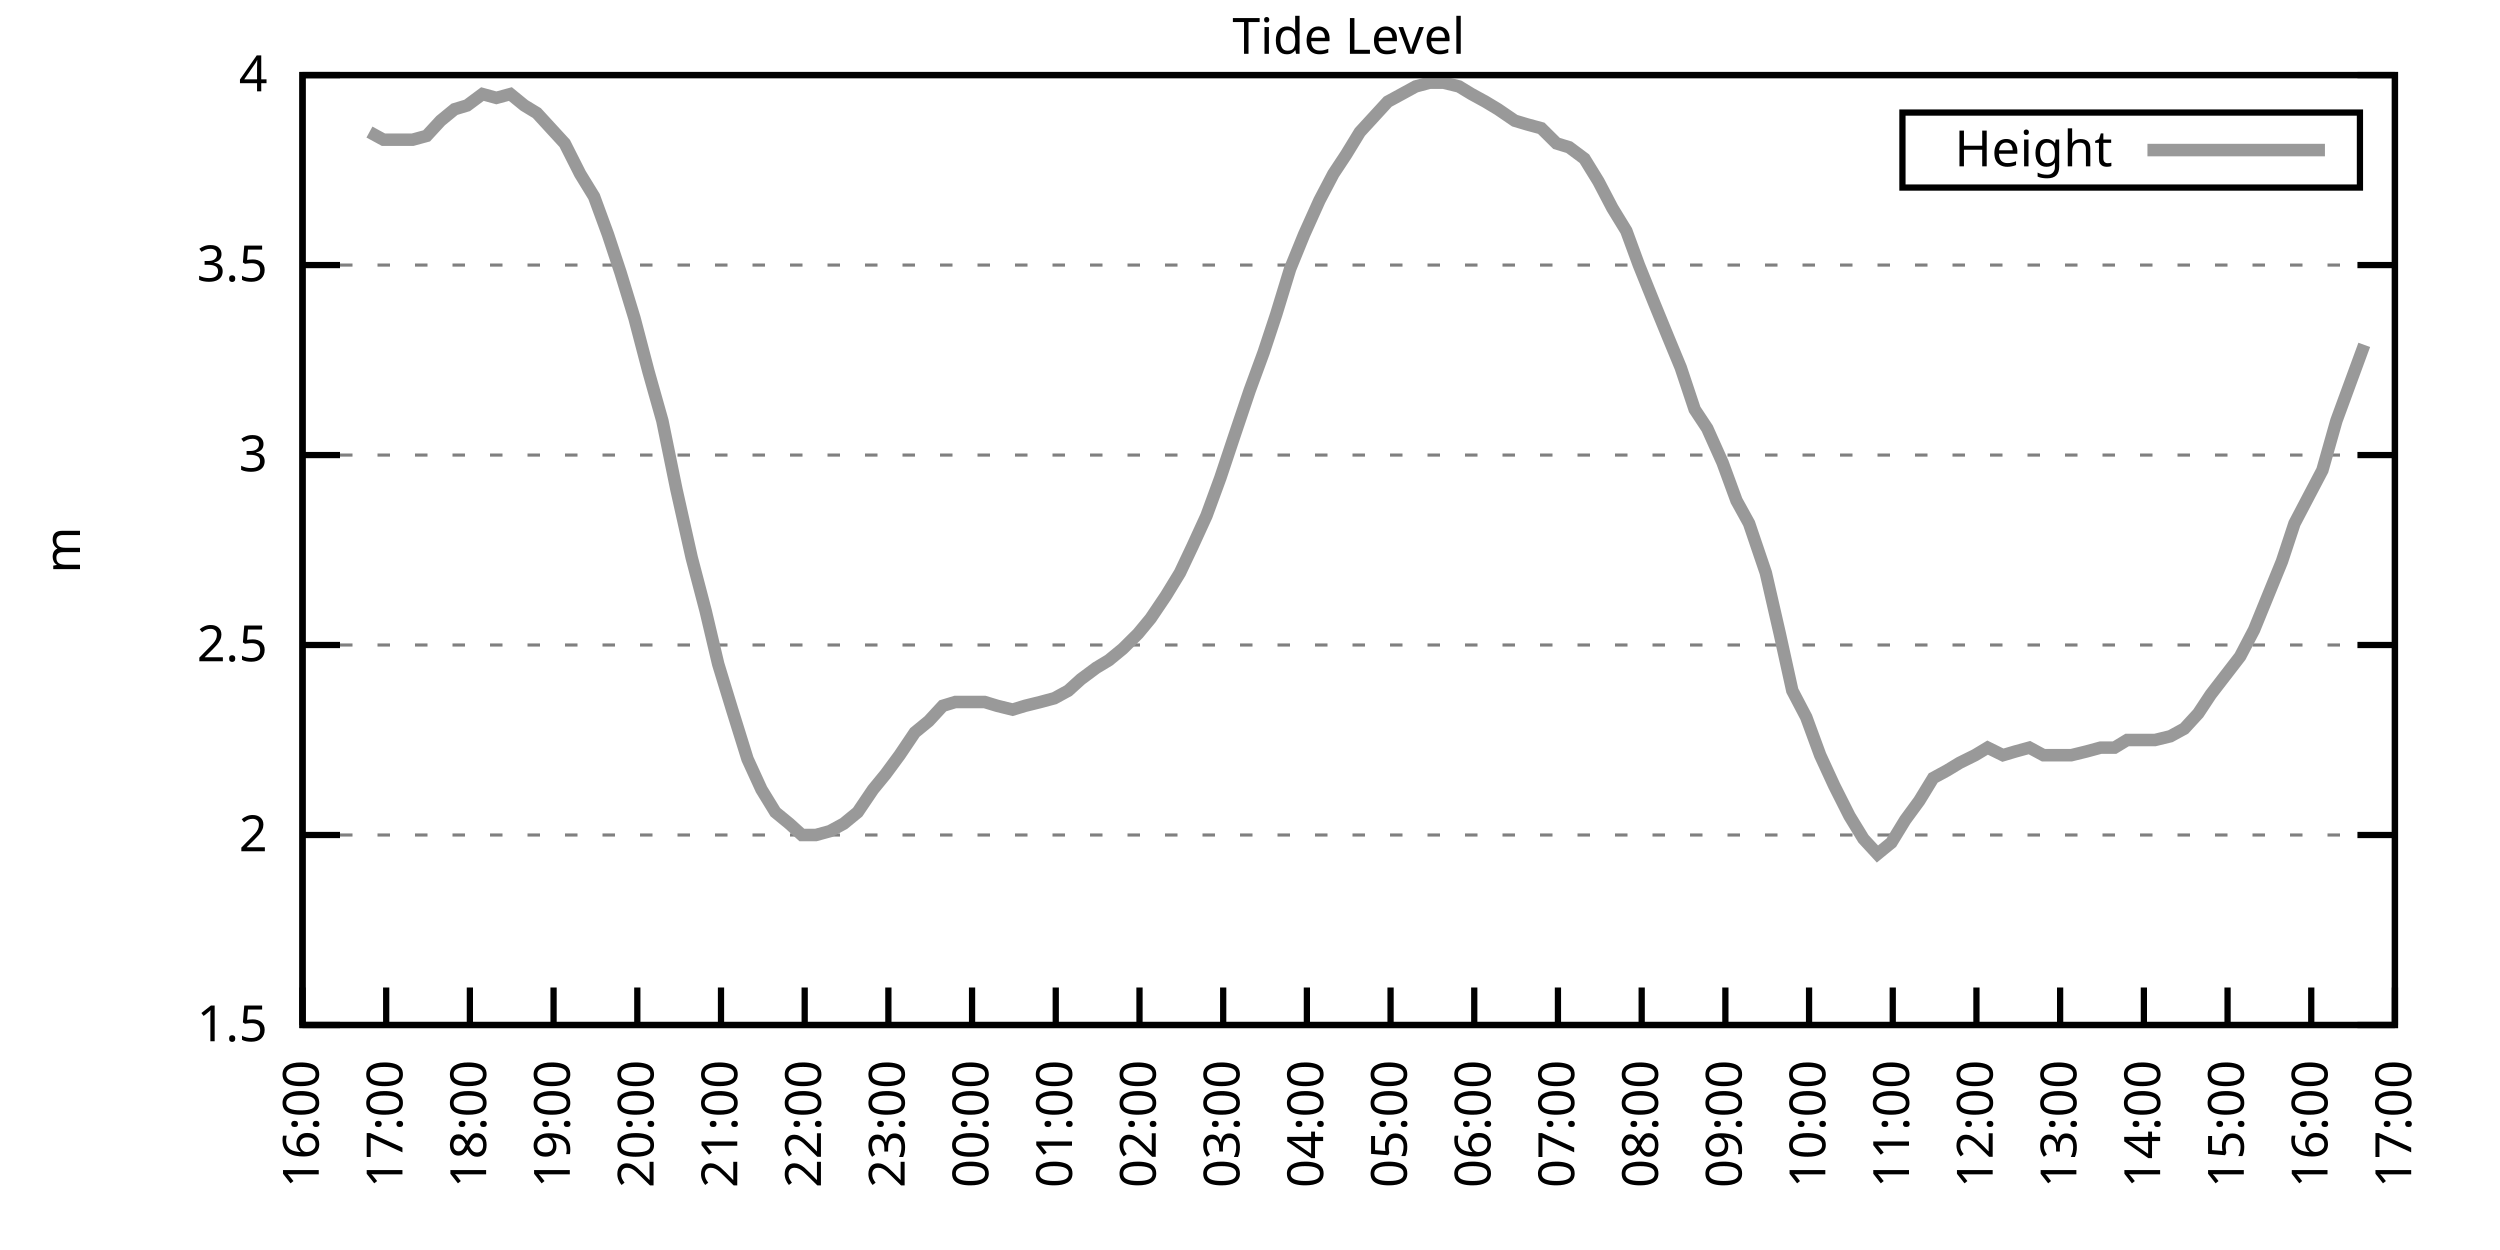
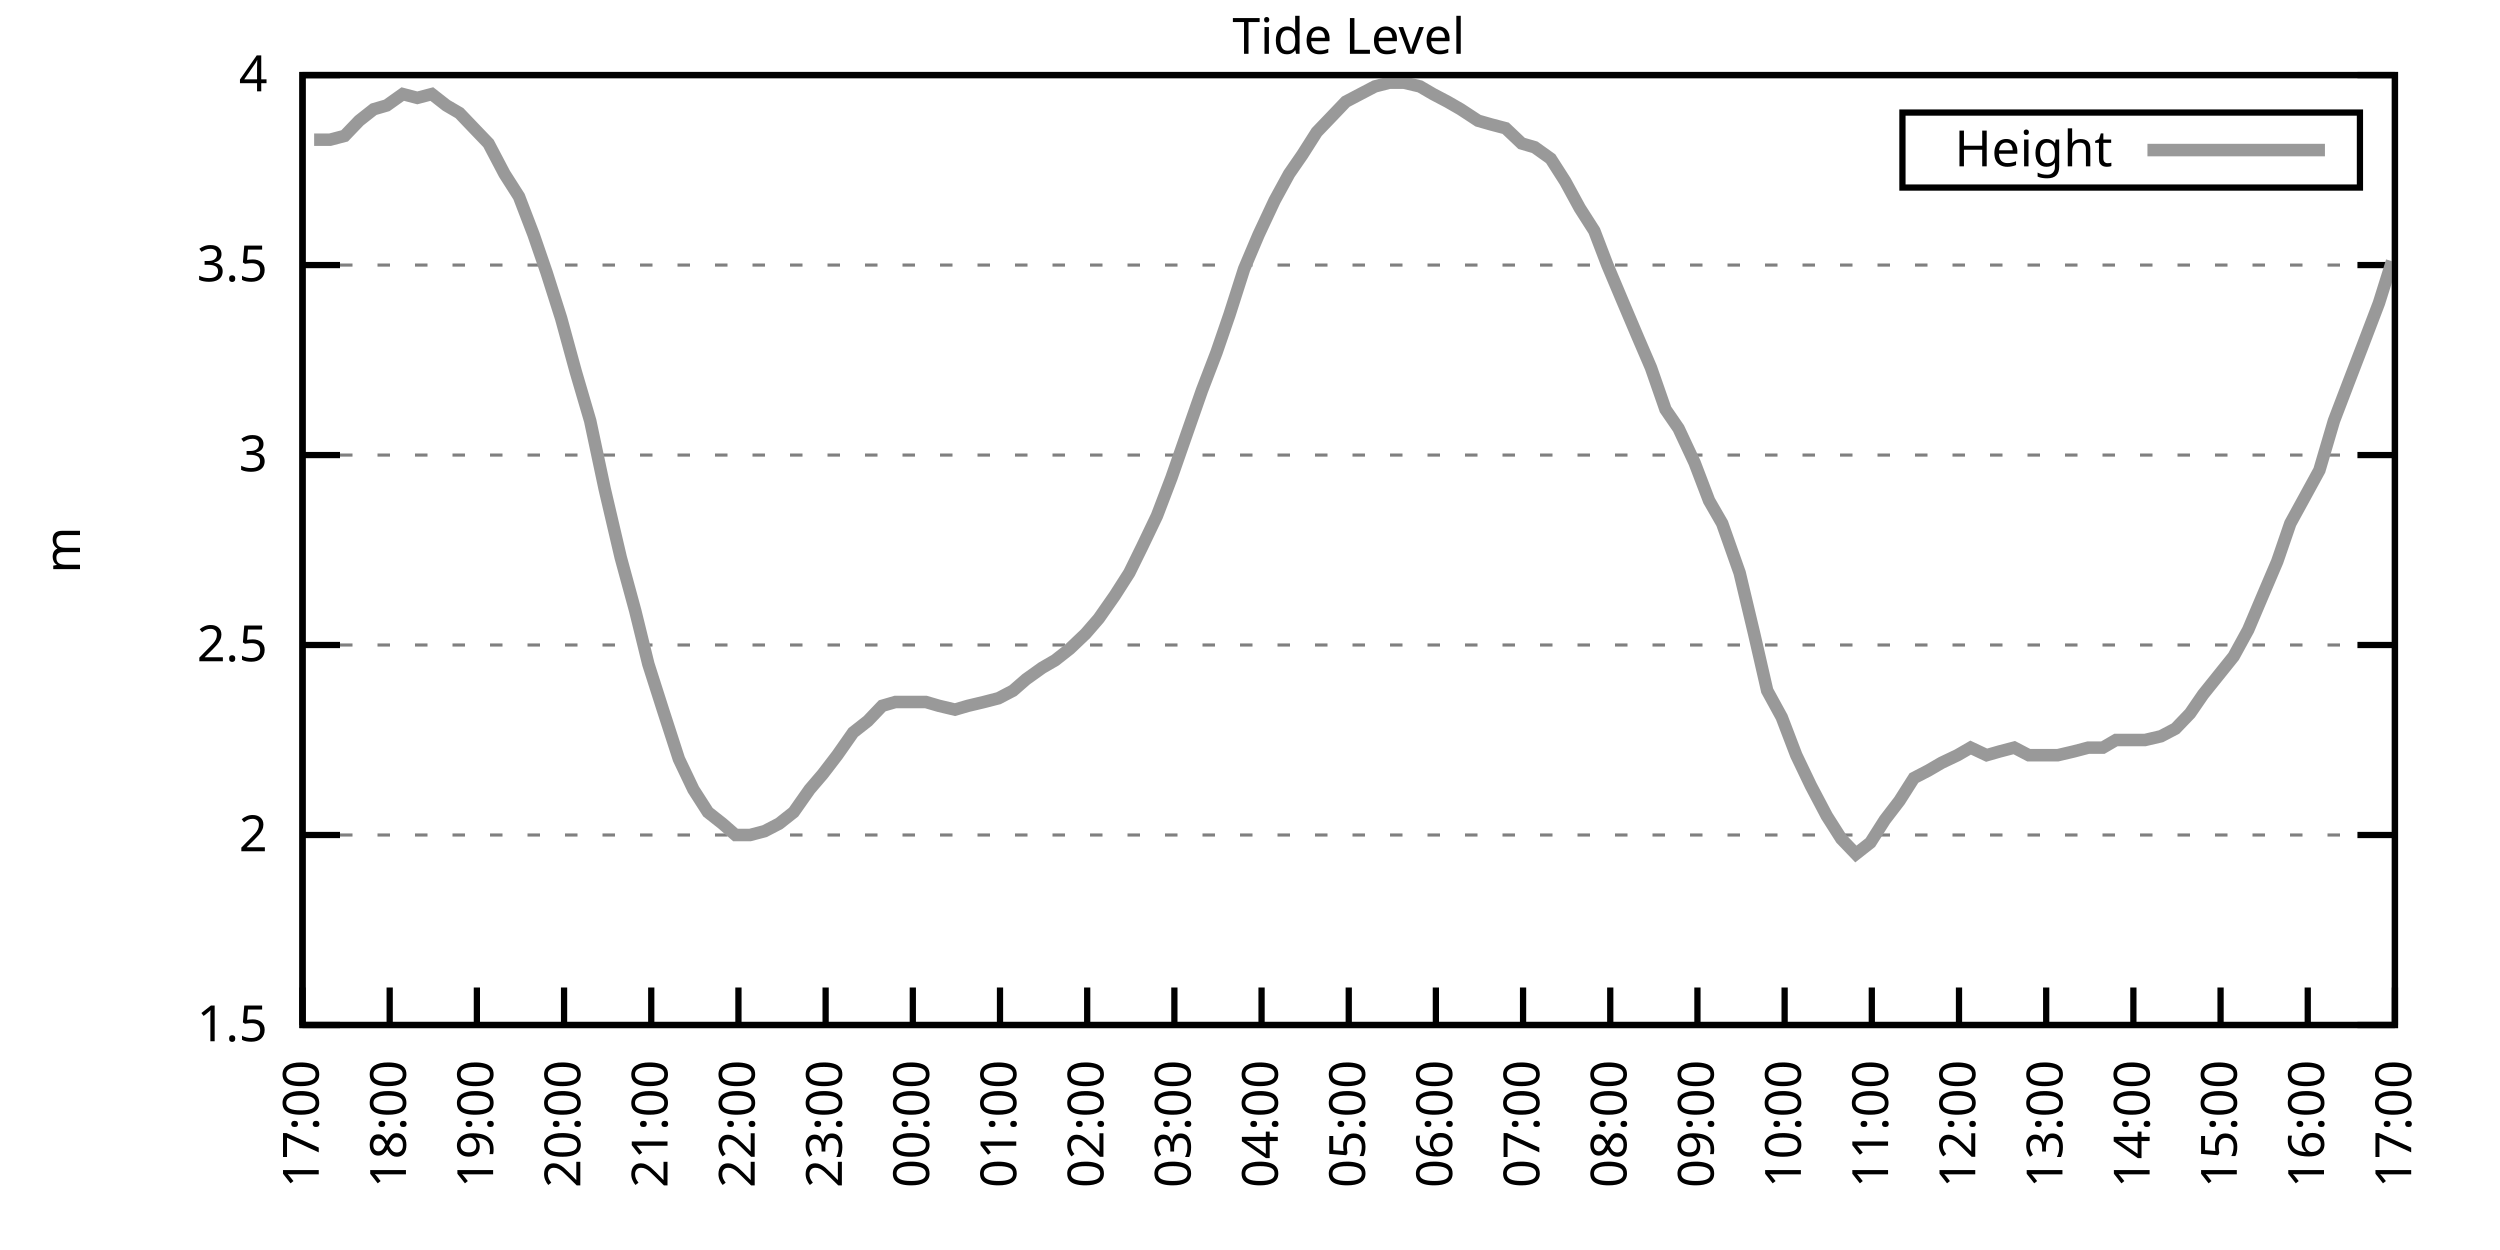
<svg xmlns="http://www.w3.org/2000/svg" xmlns:xlink="http://www.w3.org/1999/xlink" width="400" height="200" viewBox="0 0 400 200">
  <g id="gnuplot_canvas">
    <rect x="0" y="0" width="400" height="200" fill="none" />
    <defs>
      <circle id="gpDot" r="0.5" stroke-width="0.5" stroke="currentColor" />
      <path id="gpPt0" stroke-width="0.333" stroke="currentColor" d="M-1,0 h2 M0,-1 v2" />
      <path id="gpPt1" stroke-width="0.333" stroke="currentColor" d="M-1,-1 L1,1 M1,-1 L-1,1" />
      <path id="gpPt2" stroke-width="0.333" stroke="currentColor" d="M-1,0 L1,0 M0,-1 L0,1 M-1,-1 L1,1 M-1,1 L1,-1" />
      <rect id="gpPt3" stroke-width="0.333" stroke="currentColor" x="-1" y="-1" width="2" height="2" />
      <rect id="gpPt4" stroke-width="0.333" stroke="currentColor" fill="currentColor" x="-1" y="-1" width="2" height="2" />
      <circle id="gpPt5" stroke-width="0.333" stroke="currentColor" cx="0" cy="0" r="1" />
      <use xlink:href="#gpPt5" id="gpPt6" fill="currentColor" stroke="none" />
      <path id="gpPt7" stroke-width="0.333" stroke="currentColor" d="M0,-1.33 L-1.33,0.67 L1.33,0.67 z" />
      <use xlink:href="#gpPt7" id="gpPt8" fill="currentColor" stroke="none" />
      <use xlink:href="#gpPt7" id="gpPt9" stroke="currentColor" transform="rotate(180)" />
      <use xlink:href="#gpPt9" id="gpPt10" fill="currentColor" stroke="none" />
      <use xlink:href="#gpPt3" id="gpPt11" stroke="currentColor" transform="rotate(45)" />
      <use xlink:href="#gpPt11" id="gpPt12" fill="currentColor" stroke="none" />
      <path id="gpPt13" stroke-width="0.333" stroke="currentColor" d="M0,1.330 L1.265,0.411 L0.782,-1.067 L-0.782,-1.076 L-1.265,0.411 z" />
      <use xlink:href="#gpPt13" id="gpPt14" fill="currentColor" stroke="none" />
      <filter id="textbox" filterUnits="objectBoundingBox" x="0" y="0" height="1" width="1">
        <feFlood flood-color="white" flood-opacity="1" result="bgnd" />
        <feComposite in="SourceGraphic" in2="bgnd" operator="atop" />
      </filter>
      <filter id="greybox" filterUnits="objectBoundingBox" x="0" y="0" height="1" width="1">
        <feFlood flood-color="lightgrey" flood-opacity="1" result="grey" />
        <feComposite in="SourceGraphic" in2="grey" operator="atop" />
      </filter>
    </defs>
    <g fill="none" color="white" stroke="currentColor" stroke-width="1.00" stroke-linecap="butt" stroke-linejoin="miter">
</g>
    <g fill="none" color="black" stroke="currentColor" stroke-width="1.00" stroke-linecap="butt" stroke-linejoin="miter">
      <g stroke="none" shape-rendering="crispEdges">
        <polygon fill="rgb(255, 255, 255)" points="48.40,164.00 383.18,164.00 383.18,12.02 48.40,12.02 " />
      </g>
    </g>
    <g fill="none" color="black" stroke="currentColor" stroke-width="1.00" stroke-linecap="butt" stroke-linejoin="miter">
</g>
    <g fill="none" color="black" stroke="black" stroke-width="0.50" stroke-linecap="butt" stroke-linejoin="miter">
</g>
    <g fill="none" color="gray" stroke="currentColor" stroke-width="0.50" stroke-linecap="butt" stroke-linejoin="miter">
      <path stroke="gray" stroke-dasharray="2,4" class="gridline" d="M48.40,164.00 L383.19,164.00  " />
    </g>
    <g fill="none" color="gray" stroke="gray" stroke-width="1.00" stroke-linecap="butt" stroke-linejoin="miter">
</g>
    <g fill="none" color="black" stroke="currentColor" stroke-width="1.00" stroke-linecap="butt" stroke-linejoin="miter">
      <path stroke="black" d="M48.40,164.00 L54.40,164.00 M383.19,164.00 L377.19,164.00  " />
      <g transform="translate(42.80,166.60)" stroke="none" fill="black" font-family="Sans" font-size="8.00" text-anchor="end">
        <text>
          <tspan font-family="Sans"> 1.5</tspan>
        </text>
      </g>
    </g>
    <g fill="none" color="black" stroke="currentColor" stroke-width="1.00" stroke-linecap="butt" stroke-linejoin="miter">
</g>
    <g fill="none" color="black" stroke="black" stroke-width="0.50" stroke-linecap="butt" stroke-linejoin="miter">
</g>
    <g fill="none" color="gray" stroke="currentColor" stroke-width="0.50" stroke-linecap="butt" stroke-linejoin="miter">
      <path stroke="gray" stroke-dasharray="2,4" class="gridline" d="M48.40,133.60 L383.19,133.60  " />
    </g>
    <g fill="none" color="gray" stroke="gray" stroke-width="1.00" stroke-linecap="butt" stroke-linejoin="miter">
</g>
    <g fill="none" color="black" stroke="currentColor" stroke-width="1.00" stroke-linecap="butt" stroke-linejoin="miter">
      <path stroke="black" d="M48.40,133.60 L54.40,133.60 M383.19,133.60 L377.19,133.60  " />
      <g transform="translate(42.80,136.20)" stroke="none" fill="black" font-family="Sans" font-size="8.00" text-anchor="end">
        <text>
          <tspan font-family="Sans"> 2</tspan>
        </text>
      </g>
    </g>
    <g fill="none" color="black" stroke="currentColor" stroke-width="1.00" stroke-linecap="butt" stroke-linejoin="miter">
</g>
    <g fill="none" color="black" stroke="black" stroke-width="0.50" stroke-linecap="butt" stroke-linejoin="miter">
</g>
    <g fill="none" color="gray" stroke="currentColor" stroke-width="0.50" stroke-linecap="butt" stroke-linejoin="miter">
      <path stroke="gray" stroke-dasharray="2,4" class="gridline" d="M48.40,103.20 L383.19,103.20  " />
    </g>
    <g fill="none" color="gray" stroke="gray" stroke-width="1.00" stroke-linecap="butt" stroke-linejoin="miter">
</g>
    <g fill="none" color="black" stroke="currentColor" stroke-width="1.00" stroke-linecap="butt" stroke-linejoin="miter">
      <path stroke="black" d="M48.40,103.20 L54.40,103.20 M383.19,103.20 L377.19,103.20  " />
      <g transform="translate(42.80,105.80)" stroke="none" fill="black" font-family="Sans" font-size="8.00" text-anchor="end">
        <text>
          <tspan font-family="Sans"> 2.5</tspan>
        </text>
      </g>
    </g>
    <g fill="none" color="black" stroke="currentColor" stroke-width="1.00" stroke-linecap="butt" stroke-linejoin="miter">
</g>
    <g fill="none" color="black" stroke="black" stroke-width="0.50" stroke-linecap="butt" stroke-linejoin="miter">
</g>
    <g fill="none" color="gray" stroke="currentColor" stroke-width="0.50" stroke-linecap="butt" stroke-linejoin="miter">
      <path stroke="gray" stroke-dasharray="2,4" class="gridline" d="M48.40,72.81 L383.19,72.81  " />
    </g>
    <g fill="none" color="gray" stroke="gray" stroke-width="1.00" stroke-linecap="butt" stroke-linejoin="miter">
</g>
    <g fill="none" color="black" stroke="currentColor" stroke-width="1.00" stroke-linecap="butt" stroke-linejoin="miter">
      <path stroke="black" d="M48.40,72.81 L54.40,72.81 M383.19,72.81 L377.19,72.81  " />
      <g transform="translate(42.80,75.41)" stroke="none" fill="black" font-family="Sans" font-size="8.00" text-anchor="end">
        <text>
          <tspan font-family="Sans"> 3</tspan>
        </text>
      </g>
    </g>
    <g fill="none" color="black" stroke="currentColor" stroke-width="1.00" stroke-linecap="butt" stroke-linejoin="miter">
</g>
    <g fill="none" color="black" stroke="black" stroke-width="0.50" stroke-linecap="butt" stroke-linejoin="miter">
</g>
    <g fill="none" color="gray" stroke="currentColor" stroke-width="0.50" stroke-linecap="butt" stroke-linejoin="miter">
      <path stroke="gray" stroke-dasharray="2,4" class="gridline" d="M48.40,42.41 L383.19,42.41  " />
    </g>
    <g fill="none" color="gray" stroke="gray" stroke-width="1.00" stroke-linecap="butt" stroke-linejoin="miter">
</g>
    <g fill="none" color="black" stroke="currentColor" stroke-width="1.00" stroke-linecap="butt" stroke-linejoin="miter">
      <path stroke="black" d="M48.40,42.41 L54.40,42.41 M383.19,42.41 L377.19,42.41  " />
      <g transform="translate(42.80,45.01)" stroke="none" fill="black" font-family="Sans" font-size="8.00" text-anchor="end">
        <text>
          <tspan font-family="Sans"> 3.5</tspan>
        </text>
      </g>
    </g>
    <g fill="none" color="black" stroke="currentColor" stroke-width="1.00" stroke-linecap="butt" stroke-linejoin="miter">
</g>
    <g fill="none" color="black" stroke="black" stroke-width="0.50" stroke-linecap="butt" stroke-linejoin="miter">
</g>
    <g fill="none" color="gray" stroke="currentColor" stroke-width="0.50" stroke-linecap="butt" stroke-linejoin="miter">
      <path stroke="gray" stroke-dasharray="2,4" class="gridline" d="M48.40,12.01 L383.19,12.01  " />
    </g>
    <g fill="none" color="gray" stroke="gray" stroke-width="1.00" stroke-linecap="butt" stroke-linejoin="miter">
</g>
    <g fill="none" color="black" stroke="currentColor" stroke-width="1.00" stroke-linecap="butt" stroke-linejoin="miter">
      <path stroke="black" d="M48.40,12.01 L54.40,12.01 M383.19,12.01 L377.19,12.01  " />
      <g transform="translate(42.80,14.61)" stroke="none" fill="black" font-family="Sans" font-size="8.00" text-anchor="end">
        <text>
          <tspan font-family="Sans"> 4</tspan>
        </text>
      </g>
    </g>
    <g fill="none" color="black" stroke="currentColor" stroke-width="1.00" stroke-linecap="butt" stroke-linejoin="miter">
      <path stroke="black" d="M48.40,164.00 L48.40,158.00  " />
      <g transform="translate(51.00,169.60) rotate(270.00)" stroke="none" fill="black" font-family="Sans" font-size="8.00" text-anchor="end">
        <text>
-           <tspan font-family="Sans">16:00</tspan>
-         </text>
-       </g>
-     </g>
-     <g fill="none" color="black" stroke="currentColor" stroke-width="1.00" stroke-linecap="butt" stroke-linejoin="miter">
-       <path stroke="black" d="M61.79,164.00 L61.79,158.00  " />
-       <g transform="translate(64.39,169.60) rotate(270.00)" stroke="none" fill="black" font-family="Sans" font-size="8.00" text-anchor="end">
-         <text>
          <tspan font-family="Sans">17:00</tspan>
        </text>
      </g>
    </g>
    <g fill="none" color="black" stroke="currentColor" stroke-width="1.00" stroke-linecap="butt" stroke-linejoin="miter">
-       <path stroke="black" d="M75.18,164.00 L75.18,158.00  " />
-       <g transform="translate(77.78,169.60) rotate(270.00)" stroke="none" fill="black" font-family="Sans" font-size="8.00" text-anchor="end">
+       <path stroke="black" d="M62.35,164.00 L62.35,158.00  " />
+       <g transform="translate(64.95,169.60) rotate(270.00)" stroke="none" fill="black" font-family="Sans" font-size="8.00" text-anchor="end">
        <text>
          <tspan font-family="Sans">18:00</tspan>
        </text>
      </g>
    </g>
    <g fill="none" color="black" stroke="currentColor" stroke-width="1.00" stroke-linecap="butt" stroke-linejoin="miter">
-       <path stroke="black" d="M88.57,164.00 L88.57,158.00  " />
-       <g transform="translate(91.17,169.60) rotate(270.00)" stroke="none" fill="black" font-family="Sans" font-size="8.00" text-anchor="end">
+       <path stroke="black" d="M76.30,164.00 L76.30,158.00  " />
+       <g transform="translate(78.90,169.60) rotate(270.00)" stroke="none" fill="black" font-family="Sans" font-size="8.00" text-anchor="end">
        <text>
          <tspan font-family="Sans">19:00</tspan>
        </text>
      </g>
    </g>
    <g fill="none" color="black" stroke="currentColor" stroke-width="1.00" stroke-linecap="butt" stroke-linejoin="miter">
-       <path stroke="black" d="M101.97,164.00 L101.97,158.00  " />
-       <g transform="translate(104.57,169.60) rotate(270.00)" stroke="none" fill="black" font-family="Sans" font-size="8.00" text-anchor="end">
+       <path stroke="black" d="M90.25,164.00 L90.25,158.00  " />
+       <g transform="translate(92.85,169.60) rotate(270.00)" stroke="none" fill="black" font-family="Sans" font-size="8.00" text-anchor="end">
        <text>
          <tspan font-family="Sans">20:00</tspan>
        </text>
      </g>
    </g>
    <g fill="none" color="black" stroke="currentColor" stroke-width="1.00" stroke-linecap="butt" stroke-linejoin="miter">
-       <path stroke="black" d="M115.36,164.00 L115.36,158.00  " />
-       <g transform="translate(117.96,169.60) rotate(270.00)" stroke="none" fill="black" font-family="Sans" font-size="8.00" text-anchor="end">
+       <path stroke="black" d="M104.20,164.00 L104.20,158.00  " />
+       <g transform="translate(106.80,169.60) rotate(270.00)" stroke="none" fill="black" font-family="Sans" font-size="8.00" text-anchor="end">
        <text>
          <tspan font-family="Sans">21:00</tspan>
        </text>
      </g>
    </g>
    <g fill="none" color="black" stroke="currentColor" stroke-width="1.00" stroke-linecap="butt" stroke-linejoin="miter">
-       <path stroke="black" d="M128.75,164.00 L128.75,158.00  " />
-       <g transform="translate(131.35,169.60) rotate(270.00)" stroke="none" fill="black" font-family="Sans" font-size="8.00" text-anchor="end">
+       <path stroke="black" d="M118.15,164.00 L118.15,158.00  " />
+       <g transform="translate(120.75,169.60) rotate(270.00)" stroke="none" fill="black" font-family="Sans" font-size="8.00" text-anchor="end">
        <text>
          <tspan font-family="Sans">22:00</tspan>
        </text>
      </g>
    </g>
    <g fill="none" color="black" stroke="currentColor" stroke-width="1.00" stroke-linecap="butt" stroke-linejoin="miter">
-       <path stroke="black" d="M142.14,164.00 L142.14,158.00  " />
-       <g transform="translate(144.74,169.60) rotate(270.00)" stroke="none" fill="black" font-family="Sans" font-size="8.00" text-anchor="end">
+       <path stroke="black" d="M132.10,164.00 L132.10,158.00  " />
+       <g transform="translate(134.70,169.60) rotate(270.00)" stroke="none" fill="black" font-family="Sans" font-size="8.00" text-anchor="end">
        <text>
          <tspan font-family="Sans">23:00</tspan>
        </text>
      </g>
    </g>
    <g fill="none" color="black" stroke="currentColor" stroke-width="1.00" stroke-linecap="butt" stroke-linejoin="miter">
-       <path stroke="black" d="M155.53,164.00 L155.53,158.00  " />
-       <g transform="translate(158.13,169.60) rotate(270.00)" stroke="none" fill="black" font-family="Sans" font-size="8.00" text-anchor="end">
+       <path stroke="black" d="M146.05,164.00 L146.05,158.00  " />
+       <g transform="translate(148.65,169.60) rotate(270.00)" stroke="none" fill="black" font-family="Sans" font-size="8.00" text-anchor="end">
        <text>
          <tspan font-family="Sans">00:00</tspan>
        </text>
      </g>
    </g>
    <g fill="none" color="black" stroke="currentColor" stroke-width="1.00" stroke-linecap="butt" stroke-linejoin="miter">
-       <path stroke="black" d="M168.92,164.00 L168.92,158.00  " />
-       <g transform="translate(171.52,169.60) rotate(270.00)" stroke="none" fill="black" font-family="Sans" font-size="8.00" text-anchor="end">
+       <path stroke="black" d="M160.00,164.00 L160.00,158.00  " />
+       <g transform="translate(162.60,169.60) rotate(270.00)" stroke="none" fill="black" font-family="Sans" font-size="8.00" text-anchor="end">
        <text>
          <tspan font-family="Sans">01:00</tspan>
        </text>
      </g>
    </g>
    <g fill="none" color="black" stroke="currentColor" stroke-width="1.00" stroke-linecap="butt" stroke-linejoin="miter">
-       <path stroke="black" d="M182.32,164.00 L182.32,158.00  " />
-       <g transform="translate(184.92,169.60) rotate(270.00)" stroke="none" fill="black" font-family="Sans" font-size="8.00" text-anchor="end">
+       <path stroke="black" d="M173.95,164.00 L173.95,158.00  " />
+       <g transform="translate(176.55,169.60) rotate(270.00)" stroke="none" fill="black" font-family="Sans" font-size="8.00" text-anchor="end">
        <text>
          <tspan font-family="Sans">02:00</tspan>
        </text>
      </g>
    </g>
    <g fill="none" color="black" stroke="currentColor" stroke-width="1.00" stroke-linecap="butt" stroke-linejoin="miter">
-       <path stroke="black" d="M195.71,164.00 L195.71,158.00  " />
-       <g transform="translate(198.31,169.60) rotate(270.00)" stroke="none" fill="black" font-family="Sans" font-size="8.00" text-anchor="end">
+       <path stroke="black" d="M187.90,164.00 L187.90,158.00  " />
+       <g transform="translate(190.50,169.60) rotate(270.00)" stroke="none" fill="black" font-family="Sans" font-size="8.00" text-anchor="end">
        <text>
          <tspan font-family="Sans">03:00</tspan>
        </text>
      </g>
    </g>
    <g fill="none" color="black" stroke="currentColor" stroke-width="1.00" stroke-linecap="butt" stroke-linejoin="miter">
-       <path stroke="black" d="M209.10,164.00 L209.10,158.00  " />
-       <g transform="translate(211.70,169.60) rotate(270.00)" stroke="none" fill="black" font-family="Sans" font-size="8.00" text-anchor="end">
+       <path stroke="black" d="M201.85,164.00 L201.85,158.00  " />
+       <g transform="translate(204.45,169.60) rotate(270.00)" stroke="none" fill="black" font-family="Sans" font-size="8.00" text-anchor="end">
        <text>
          <tspan font-family="Sans">04:00</tspan>
        </text>
      </g>
    </g>
    <g fill="none" color="black" stroke="currentColor" stroke-width="1.00" stroke-linecap="butt" stroke-linejoin="miter">
-       <path stroke="black" d="M222.49,164.00 L222.49,158.00  " />
-       <g transform="translate(225.09,169.60) rotate(270.00)" stroke="none" fill="black" font-family="Sans" font-size="8.00" text-anchor="end">
+       <path stroke="black" d="M215.80,164.00 L215.80,158.00  " />
+       <g transform="translate(218.40,169.60) rotate(270.00)" stroke="none" fill="black" font-family="Sans" font-size="8.00" text-anchor="end">
        <text>
          <tspan font-family="Sans">05:00</tspan>
        </text>
      </g>
    </g>
    <g fill="none" color="black" stroke="currentColor" stroke-width="1.00" stroke-linecap="butt" stroke-linejoin="miter">
-       <path stroke="black" d="M235.88,164.00 L235.88,158.00  " />
-       <g transform="translate(238.48,169.60) rotate(270.00)" stroke="none" fill="black" font-family="Sans" font-size="8.00" text-anchor="end">
+       <path stroke="black" d="M229.74,164.00 L229.74,158.00  " />
+       <g transform="translate(232.34,169.60) rotate(270.00)" stroke="none" fill="black" font-family="Sans" font-size="8.00" text-anchor="end">
        <text>
          <tspan font-family="Sans">06:00</tspan>
        </text>
      </g>
    </g>
    <g fill="none" color="black" stroke="currentColor" stroke-width="1.00" stroke-linecap="butt" stroke-linejoin="miter">
-       <path stroke="black" d="M249.27,164.00 L249.27,158.00  " />
-       <g transform="translate(251.87,169.60) rotate(270.00)" stroke="none" fill="black" font-family="Sans" font-size="8.00" text-anchor="end">
+       <path stroke="black" d="M243.69,164.00 L243.69,158.00  " />
+       <g transform="translate(246.29,169.60) rotate(270.00)" stroke="none" fill="black" font-family="Sans" font-size="8.00" text-anchor="end">
        <text>
          <tspan font-family="Sans">07:00</tspan>
        </text>
      </g>
    </g>
    <g fill="none" color="black" stroke="currentColor" stroke-width="1.00" stroke-linecap="butt" stroke-linejoin="miter">
-       <path stroke="black" d="M262.67,164.00 L262.67,158.00  " />
-       <g transform="translate(265.27,169.60) rotate(270.00)" stroke="none" fill="black" font-family="Sans" font-size="8.00" text-anchor="end">
+       <path stroke="black" d="M257.64,164.00 L257.64,158.00  " />
+       <g transform="translate(260.24,169.60) rotate(270.00)" stroke="none" fill="black" font-family="Sans" font-size="8.00" text-anchor="end">
        <text>
          <tspan font-family="Sans">08:00</tspan>
        </text>
      </g>
    </g>
    <g fill="none" color="black" stroke="currentColor" stroke-width="1.00" stroke-linecap="butt" stroke-linejoin="miter">
-       <path stroke="black" d="M276.06,164.00 L276.06,158.00  " />
-       <g transform="translate(278.66,169.60) rotate(270.00)" stroke="none" fill="black" font-family="Sans" font-size="8.00" text-anchor="end">
+       <path stroke="black" d="M271.59,164.00 L271.59,158.00  " />
+       <g transform="translate(274.19,169.60) rotate(270.00)" stroke="none" fill="black" font-family="Sans" font-size="8.00" text-anchor="end">
        <text>
          <tspan font-family="Sans">09:00</tspan>
        </text>
      </g>
    </g>
    <g fill="none" color="black" stroke="currentColor" stroke-width="1.00" stroke-linecap="butt" stroke-linejoin="miter">
-       <path stroke="black" d="M289.45,164.00 L289.45,158.00  " />
-       <g transform="translate(292.05,169.60) rotate(270.00)" stroke="none" fill="black" font-family="Sans" font-size="8.00" text-anchor="end">
+       <path stroke="black" d="M285.54,164.00 L285.54,158.00  " />
+       <g transform="translate(288.14,169.60) rotate(270.00)" stroke="none" fill="black" font-family="Sans" font-size="8.00" text-anchor="end">
        <text>
          <tspan font-family="Sans">10:00</tspan>
        </text>
      </g>
    </g>
    <g fill="none" color="black" stroke="currentColor" stroke-width="1.00" stroke-linecap="butt" stroke-linejoin="miter">
-       <path stroke="black" d="M302.84,164.00 L302.84,158.00  " />
-       <g transform="translate(305.44,169.60) rotate(270.00)" stroke="none" fill="black" font-family="Sans" font-size="8.00" text-anchor="end">
+       <path stroke="black" d="M299.49,164.00 L299.49,158.00  " />
+       <g transform="translate(302.09,169.60) rotate(270.00)" stroke="none" fill="black" font-family="Sans" font-size="8.00" text-anchor="end">
        <text>
          <tspan font-family="Sans">11:00</tspan>
        </text>
      </g>
    </g>
    <g fill="none" color="black" stroke="currentColor" stroke-width="1.00" stroke-linecap="butt" stroke-linejoin="miter">
-       <path stroke="black" d="M316.23,164.00 L316.23,158.00  " />
-       <g transform="translate(318.83,169.60) rotate(270.00)" stroke="none" fill="black" font-family="Sans" font-size="8.00" text-anchor="end">
+       <path stroke="black" d="M313.44,164.00 L313.44,158.00  " />
+       <g transform="translate(316.04,169.60) rotate(270.00)" stroke="none" fill="black" font-family="Sans" font-size="8.00" text-anchor="end">
        <text>
          <tspan font-family="Sans">12:00</tspan>
        </text>
      </g>
    </g>
    <g fill="none" color="black" stroke="currentColor" stroke-width="1.00" stroke-linecap="butt" stroke-linejoin="miter">
-       <path stroke="black" d="M329.62,164.00 L329.62,158.00  " />
-       <g transform="translate(332.22,169.60) rotate(270.00)" stroke="none" fill="black" font-family="Sans" font-size="8.00" text-anchor="end">
+       <path stroke="black" d="M327.39,164.00 L327.39,158.00  " />
+       <g transform="translate(329.99,169.60) rotate(270.00)" stroke="none" fill="black" font-family="Sans" font-size="8.00" text-anchor="end">
        <text>
          <tspan font-family="Sans">13:00</tspan>
        </text>
      </g>
    </g>
    <g fill="none" color="black" stroke="currentColor" stroke-width="1.00" stroke-linecap="butt" stroke-linejoin="miter">
-       <path stroke="black" d="M343.02,164.00 L343.02,158.00  " />
-       <g transform="translate(345.62,169.60) rotate(270.00)" stroke="none" fill="black" font-family="Sans" font-size="8.00" text-anchor="end">
+       <path stroke="black" d="M341.34,164.00 L341.34,158.00  " />
+       <g transform="translate(343.94,169.60) rotate(270.00)" stroke="none" fill="black" font-family="Sans" font-size="8.00" text-anchor="end">
        <text>
          <tspan font-family="Sans">14:00</tspan>
        </text>
      </g>
    </g>
    <g fill="none" color="black" stroke="currentColor" stroke-width="1.00" stroke-linecap="butt" stroke-linejoin="miter">
-       <path stroke="black" d="M356.41,164.00 L356.41,158.00  " />
-       <g transform="translate(359.01,169.60) rotate(270.00)" stroke="none" fill="black" font-family="Sans" font-size="8.00" text-anchor="end">
+       <path stroke="black" d="M355.29,164.00 L355.29,158.00  " />
+       <g transform="translate(357.89,169.60) rotate(270.00)" stroke="none" fill="black" font-family="Sans" font-size="8.00" text-anchor="end">
        <text>
          <tspan font-family="Sans">15:00</tspan>
        </text>
      </g>
    </g>
    <g fill="none" color="black" stroke="currentColor" stroke-width="1.00" stroke-linecap="butt" stroke-linejoin="miter">
-       <path stroke="black" d="M369.80,164.00 L369.80,158.00  " />
-       <g transform="translate(372.40,169.60) rotate(270.00)" stroke="none" fill="black" font-family="Sans" font-size="8.00" text-anchor="end">
+       <path stroke="black" d="M369.24,164.00 L369.24,158.00  " />
+       <g transform="translate(371.84,169.60) rotate(270.00)" stroke="none" fill="black" font-family="Sans" font-size="8.00" text-anchor="end">
        <text>
          <tspan font-family="Sans">16:00</tspan>
        </text>
      </g>
    </g>
    <g fill="none" color="black" stroke="currentColor" stroke-width="1.00" stroke-linecap="butt" stroke-linejoin="miter">
      <path stroke="black" d="M383.19,164.00 L383.19,158.00  " />
      <g transform="translate(385.79,169.60) rotate(270.00)" stroke="none" fill="black" font-family="Sans" font-size="8.00" text-anchor="end">
        <text>
          <tspan font-family="Sans">17:00</tspan>
        </text>
      </g>
    </g>
    <g fill="none" color="black" stroke="currentColor" stroke-width="1.00" stroke-linecap="butt" stroke-linejoin="miter">
</g>
    <g fill="none" color="black" stroke="currentColor" stroke-width="1.00" stroke-linecap="butt" stroke-linejoin="miter">
      <path stroke="black" d="M48.40,12.01 L48.40,164.00 L383.19,164.00 L383.19,12.01 L48.40,12.01 Z  " />
    </g>
    <g fill="none" color="black" stroke="currentColor" stroke-width="1.00" stroke-linecap="butt" stroke-linejoin="miter">
</g>
    <g fill="none" color="black" stroke="currentColor" stroke-width="1.00" stroke-linecap="butt" stroke-linejoin="miter">
      <path stroke="black" d="M304.39,30.01 L304.39,18.01 L377.59,18.01 L377.59,30.01 L304.39,30.01 Z  " />
    </g>
    <g id="Tide_level_plot_1">
      <g fill="none" color="white" stroke="black" stroke-width="2.00" stroke-linecap="butt" stroke-linejoin="miter">
</g>
      <g fill="none" color="black" stroke="currentColor" stroke-width="2.00" stroke-linecap="butt" stroke-linejoin="miter">
        <g transform="translate(337.99,26.61)" stroke="none" fill="black" font-family="Sans" font-size="8.00" text-anchor="end">
          <text>
            <tspan font-family="Sans">Height</tspan>
          </text>
        </g>
      </g>
      <g fill="none" color="black" stroke="currentColor" stroke-width="2.00" stroke-linecap="butt" stroke-linejoin="miter">
-         <path stroke="rgb(153, 153, 153)" d="M343.59,24.01 L371.99,24.01 M59.11,21.13 L61.35,22.35 L63.58,22.35 L66.03,22.35 L68.26,21.74 L70.50,19.31   L72.73,17.48 L74.74,16.87 L77.19,15.05 L79.42,15.66 L81.66,15.05 L83.89,16.87 L85.90,18.09 L88.13,20.52   L90.36,22.95 L92.82,27.82 L95.05,31.46 L97.28,37.54 L99.29,43.62 L101.52,50.92 L103.75,59.43 L105.98,67.33   L108.22,78.28 L110.67,89.22 L112.90,97.73 L114.91,106.24 L117.14,113.54 L119.60,121.44 L121.83,126.31 L124.06,129.95   L126.29,131.78 L128.30,133.60 L130.54,133.60 L132.77,132.99 L135.00,131.78 L137.23,129.95 L139.69,126.31 L141.69,123.87   L143.93,120.83 L146.38,117.19 L148.61,115.36 L150.85,112.93 L152.85,112.32 L155.09,112.32 L157.54,112.32 L159.55,112.93   L162.01,113.54 L164.01,112.93 L166.47,112.32 L168.70,111.72 L170.93,110.50 L172.94,108.68 L175.40,106.85 L177.41,105.64   L179.64,103.81 L182.09,101.38 L184.10,98.95 L186.56,95.30 L188.79,91.65 L190.80,87.40 L193.03,82.53 L195.26,76.45   L197.49,69.77 L199.95,62.47 L202.18,56.39 L204.19,50.31 L206.42,43.02 L208.65,37.54 L211.11,32.07 L213.34,27.82   L215.35,24.78 L217.58,21.13 L219.81,18.70 L222.04,16.27 L224.28,15.05 L226.51,13.83 L228.74,13.23 L230.97,13.23   L233.43,13.83 L235.44,15.05 L237.67,16.27 L239.68,17.48 L242.36,19.31 L244.36,19.91 L246.60,20.52 L249.05,22.95   L251.06,23.56 L253.51,25.39 L255.75,29.03 L257.98,33.29 L260.21,36.94 L262.22,42.41 L264.67,48.49 L266.91,53.96   L268.92,58.82 L271.15,65.51 L273.16,68.55 L275.61,74.02 L277.84,80.10 L279.85,83.75 L282.53,91.65 L284.76,101.38   L286.77,110.50 L289.00,114.76 L291.23,120.83 L293.47,125.70 L295.92,130.56 L298.15,134.21 L300.39,136.64 L302.62,134.82   L304.85,131.17 L307.08,128.13 L309.31,124.48 L311.54,123.27 L313.55,122.05 L316.01,120.83 L318.02,119.62 L320.47,120.83   L322.48,120.23 L324.71,119.62 L326.95,120.83 L329.40,120.83 L331.41,120.83 L333.86,120.23 L336.10,119.62 L338.33,119.62   L340.34,118.40 L342.57,118.40 L344.80,118.40 L347.26,117.80 L349.49,116.58 L351.72,114.15 L353.73,111.11 L358.42,105.03   L360.65,100.77 L362.88,95.30 L365.11,89.83 L367.12,83.75 L369.35,79.49 L371.58,75.24 L373.82,67.33 L376.05,61.25   L378.28,55.18  " />
+         <path stroke="rgb(153, 153, 153)" d="M343.59,24.01 L371.99,24.01 M50.26,22.35 L52.82,22.35 L55.14,21.74 L57.47,19.31 L59.79,17.48 L61.88,16.87   L64.44,15.05 L66.77,15.66 L69.09,15.05 L71.42,16.87 L73.51,18.09 L75.83,20.52 L78.16,22.95 L80.72,27.82   L83.04,31.46 L85.37,37.54 L87.46,43.62 L89.78,50.92 L92.11,59.43 L94.43,67.33 L96.76,78.28 L99.32,89.22   L101.64,97.73 L103.73,106.24 L106.06,113.54 L108.62,121.44 L110.94,126.31 L113.27,129.95 L115.59,131.78 L117.68,133.60   L120.01,133.60 L122.33,132.99 L124.66,131.78 L126.98,129.95 L129.54,126.31 L131.63,123.87 L133.96,120.83 L136.51,117.19   L138.84,115.36 L141.16,112.93 L143.26,112.32 L145.58,112.32 L148.14,112.32 L150.23,112.93 L152.79,113.54 L154.88,112.93   L157.44,112.32 L159.76,111.72 L162.09,110.50 L164.18,108.68 L166.74,106.85 L168.83,105.64 L171.16,103.81 L173.71,101.38   L175.81,98.95 L178.36,95.30 L180.69,91.65 L182.78,87.40 L185.11,82.53 L187.43,76.45 L189.76,69.77 L192.31,62.47   L194.64,56.39 L196.73,50.31 L199.06,43.02 L201.38,37.54 L203.94,32.07 L206.26,27.82 L208.36,24.78 L210.68,21.13   L213.01,18.70 L215.33,16.27 L217.65,15.05 L219.98,13.83 L222.30,13.23 L224.63,13.23 L227.19,13.83 L229.28,15.05   L231.60,16.27 L233.70,17.48 L236.49,19.31 L238.58,19.91 L240.90,20.52 L243.46,22.95 L245.55,23.56 L248.11,25.39   L250.44,29.03 L252.76,33.29 L255.09,36.94 L257.18,42.41 L259.74,48.49 L262.06,53.96 L264.15,58.82 L266.48,65.51   L268.57,68.55 L271.13,74.02 L273.45,80.10 L275.55,83.75 L278.34,91.65 L280.66,101.38 L282.75,110.50 L285.08,114.76   L287.40,120.83 L289.73,125.70 L292.29,130.56 L294.61,134.21 L296.94,136.64 L299.26,134.82 L301.58,131.17 L303.91,128.13   L306.23,124.48 L308.56,123.27 L310.65,122.05 L313.21,120.83 L315.30,119.62 L317.86,120.83 L319.95,120.23 L322.28,119.62   L324.60,120.83 L327.16,120.83 L329.25,120.83 L331.81,120.23 L334.13,119.62 L336.46,119.62 L338.55,118.40 L340.88,118.40   L343.20,118.40 L345.76,117.80 L348.08,116.58 L350.41,114.15 L352.50,111.11 L357.38,105.03 L359.71,100.77 L362.03,95.30   L364.36,89.83 L366.45,83.75 L368.78,79.49 L371.10,75.24 L373.43,67.33 L375.75,61.25 L378.08,55.18 L380.63,48.49   L382.73,41.80  " />
      </g>
    </g>
    <g fill="none" color="black" stroke="currentColor" stroke-width="2.00" stroke-linecap="butt" stroke-linejoin="miter">
</g>
    <g fill="none" color="black" stroke="black" stroke-width="1.00" stroke-linecap="butt" stroke-linejoin="miter">
</g>
    <g fill="none" color="black" stroke="currentColor" stroke-width="1.00" stroke-linecap="butt" stroke-linejoin="miter">
      <path stroke="black" d="M48.40,12.01 L48.40,164.00 L383.19,164.00 L383.19,12.01 L48.40,12.01 Z  " />
      <g transform="translate(12.80,88.01) rotate(270.00)" stroke="none" fill="black" font-family="Sans" font-size="8.00" text-anchor="middle">
        <text>
          <tspan font-family="Sans">m</tspan>
        </text>
      </g>
    </g>
    <g fill="none" color="black" stroke="currentColor" stroke-width="1.00" stroke-linecap="butt" stroke-linejoin="miter">
</g>
    <g fill="none" color="black" stroke="currentColor" stroke-width="1.00" stroke-linecap="butt" stroke-linejoin="miter">
      <g transform="translate(215.79,8.61)" stroke="none" fill="black" font-family="Sans" font-size="8.00" text-anchor="middle">
        <text>
          <tspan font-family="Sans">Tide Level</tspan>
        </text>
      </g>
    </g>
    <g fill="none" color="black" stroke="currentColor" stroke-width="1.00" stroke-linecap="butt" stroke-linejoin="miter">
</g>
  </g>
</svg>
